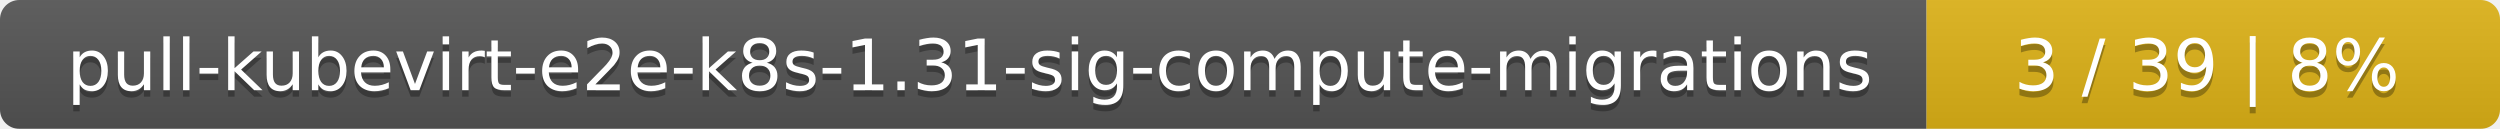
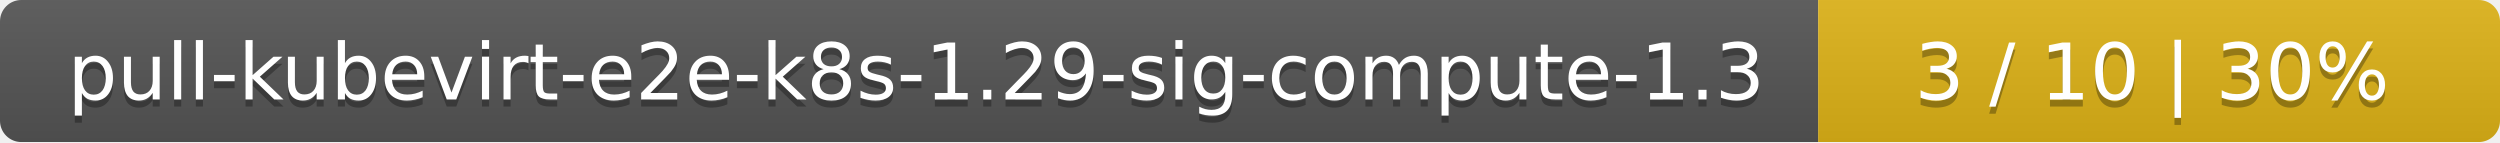
- <svg xmlns="http://www.w3.org/2000/svg" width="388" height="20">
+ <svg xmlns="http://www.w3.org/2000/svg" width="352" height="20">
  <linearGradient id="smooth" x2="0" y2="100%">
    <stop offset="0" stop-color="#bbb" stop-opacity=".1" />
    <stop offset="1" stop-opacity=".1" />
  </linearGradient>
  <mask id="round">
-     <rect width="388" height="20" rx="3" fill="#fff" />
+     <rect width="352" height="20" rx="3" fill="#fff" />
  </mask>
  <g mask="url(#round)">
-     <rect width="299" height="20" fill="#555" />
-     <rect x="299" width="89" height="20" fill="#dfb317" />
-     <rect width="388" height="20" fill="url(#smooth)" />
+     <rect width="256" height="20" fill="#555" />
+     <rect x="256" width="96" height="20" fill="#dfb317" />
+     <rect width="352" height="20" fill="url(#smooth)" />
  </g>
  <g fill="#fff" text-anchor="middle" font-family="DejaVu Sans,Verdana,Geneva,sans-serif" font-size="11">
-     <text x="150.5" y="15" fill="#010101" fill-opacity=".3">pull-kubevirt-e2e-k8s-1.31-sig-compute-migrations</text>
-     <text x="150.5" y="14">pull-kubevirt-e2e-k8s-1.31-sig-compute-migrations</text>
-     <text x="342.5" y="15" fill="#010101" fill-opacity=".3">3 / 39    |    8%</text>
-     <text x="342.5" y="14">3 / 39    |    8%</text>
+     <text x="129" y="15" fill="#010101" fill-opacity=".3">pull-kubevirt-e2e-k8s-1.29-sig-compute-1.3</text>
+     <text x="129" y="14">pull-kubevirt-e2e-k8s-1.29-sig-compute-1.3</text>
+     <text x="303" y="15" fill="#010101" fill-opacity=".3">3 / 10    |    30%</text>
+     <text x="303" y="14">3 / 10    |    30%</text>
  </g>
</svg>
